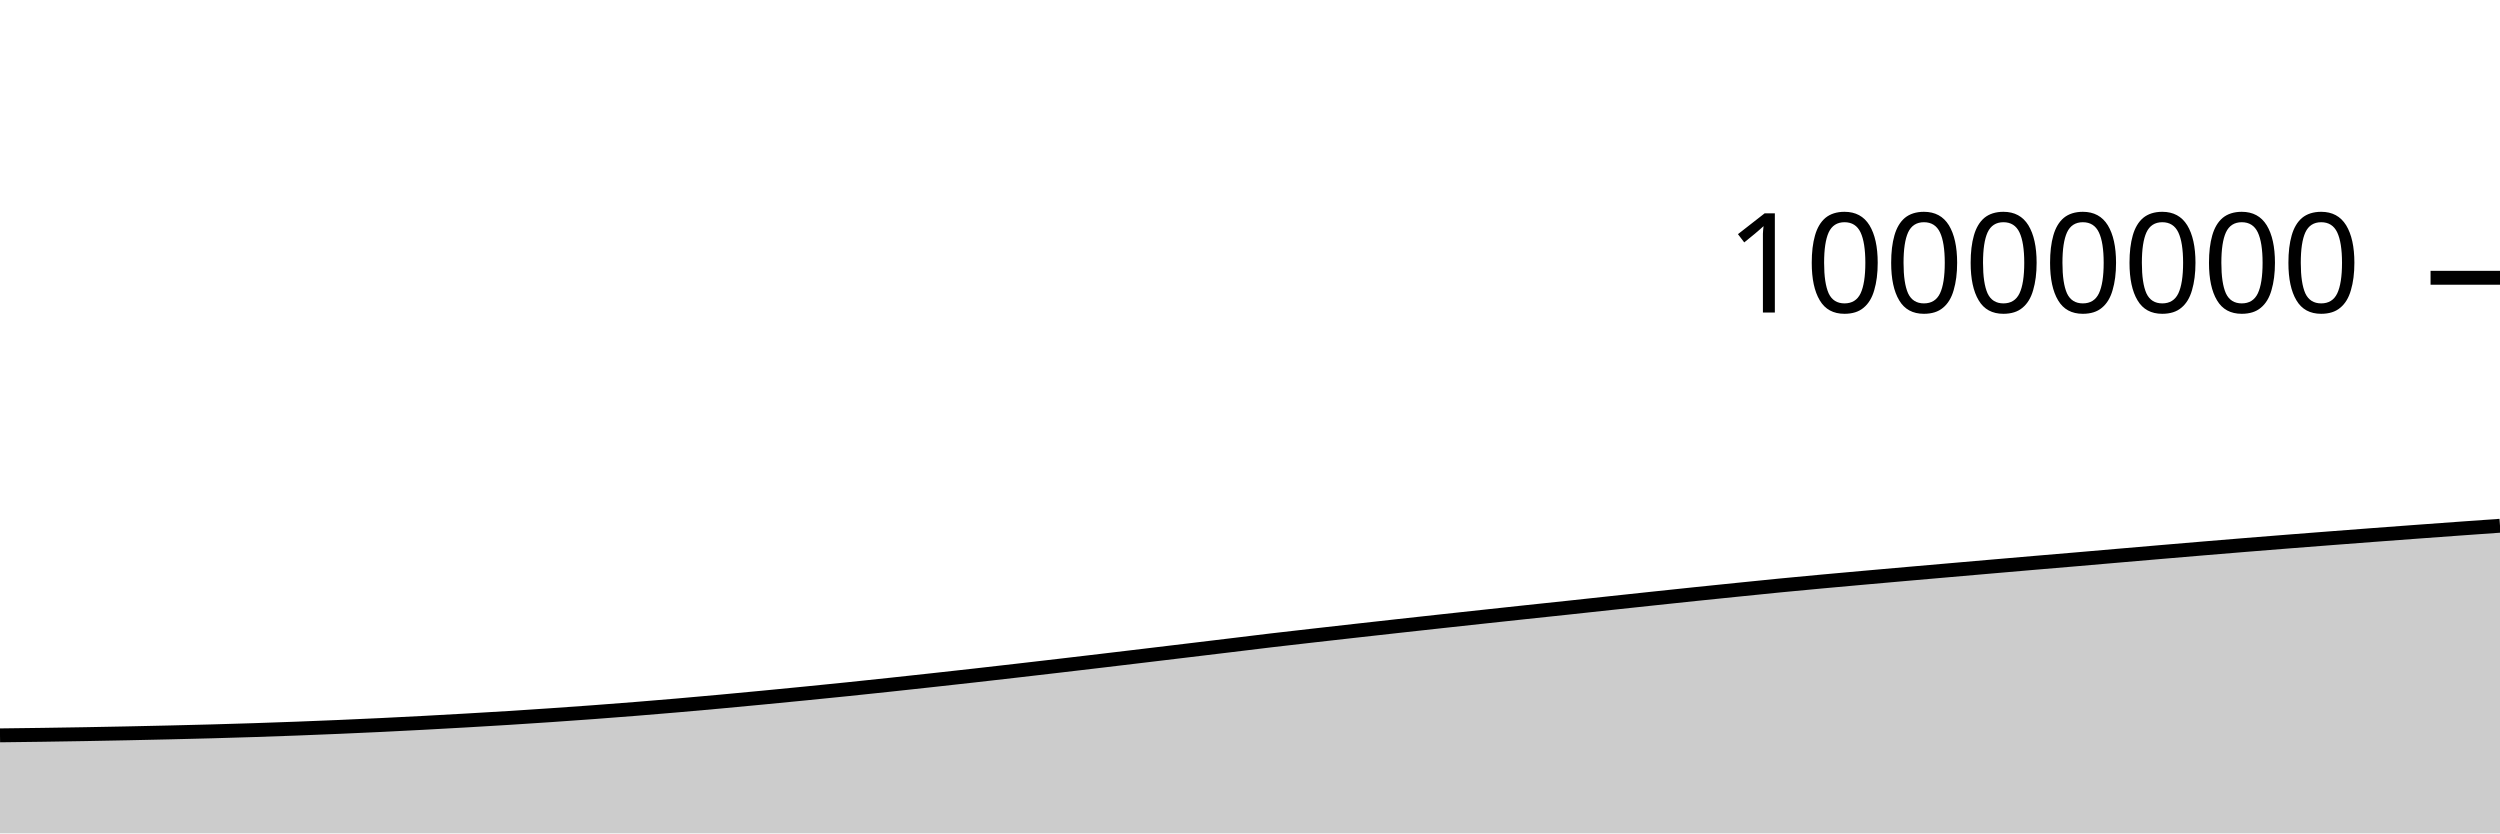
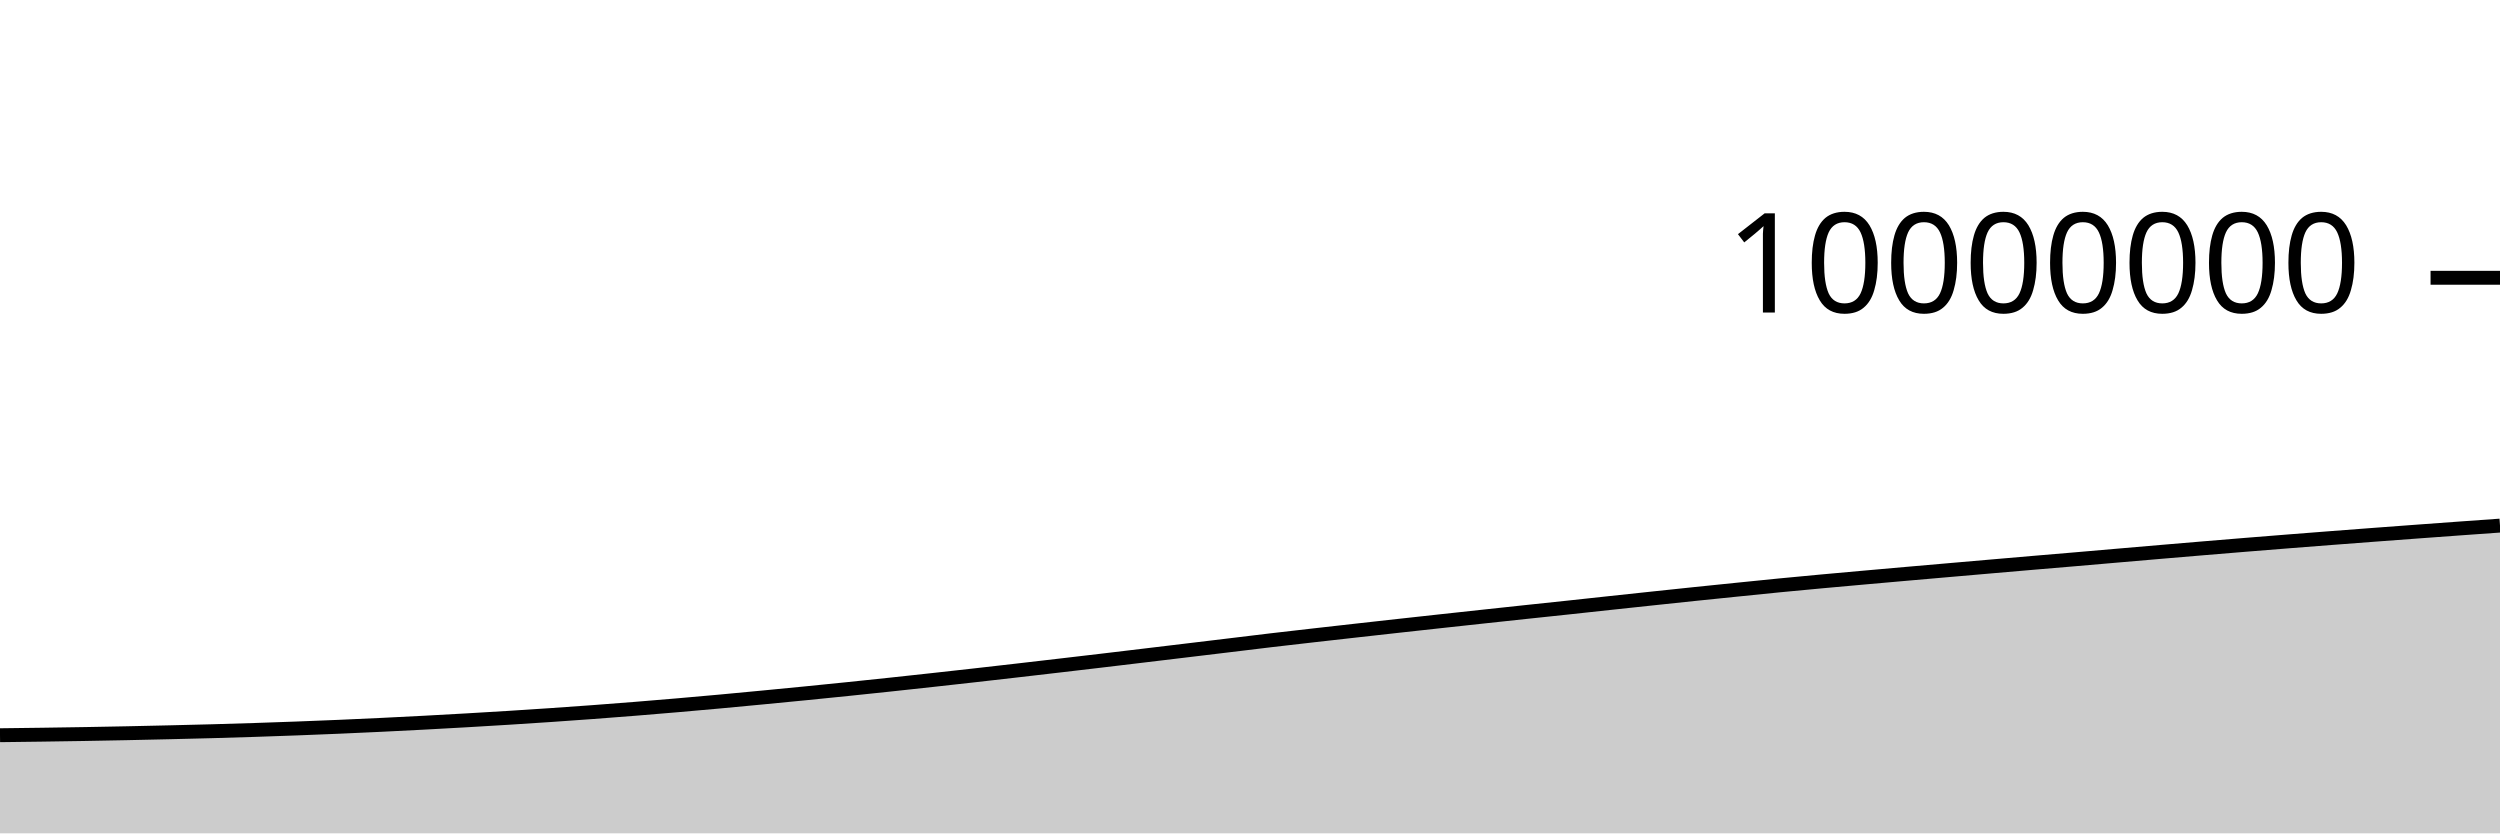
<svg xmlns="http://www.w3.org/2000/svg" viewBox="0 0 180 60">
  <g transform="translate(0,20)">
-     <path class="area" fill="rgba(0, 0, 0, 0.2)" d="M0,32.946C1.017,32.933,2.034,32.921,3.051,32.907C4.068,32.892,5.085,32.877,6.102,32.859C7.119,32.841,8.136,32.822,9.153,32.801C10.169,32.78,11.186,32.758,12.203,32.734C13.22,32.71,14.237,32.685,15.254,32.658C16.271,32.63,17.288,32.6,18.305,32.567C19.322,32.534,20.339,32.498,21.356,32.46C22.373,32.422,23.39,32.381,24.407,32.337C25.424,32.294,26.441,32.248,27.458,32.199C28.475,32.15,29.492,32.098,30.508,32.044C31.525,31.99,32.542,31.934,33.559,31.875C34.576,31.817,35.593,31.757,36.61,31.693C37.627,31.629,38.644,31.563,39.661,31.493C40.678,31.424,41.695,31.352,42.712,31.276C43.729,31.201,44.746,31.122,45.763,31.041C46.78,30.959,47.797,30.874,48.814,30.787C49.831,30.699,50.847,30.608,51.864,30.515C52.881,30.422,53.898,30.325,54.915,30.228C55.932,30.131,56.949,30.032,57.966,29.931C58.983,29.831,60,29.729,61.017,29.624C62.034,29.519,63.051,29.412,64.068,29.303C65.085,29.195,66.102,29.084,67.119,28.972C68.136,28.861,69.153,28.748,70.169,28.634C71.186,28.519,72.203,28.403,73.22,28.286C74.237,28.169,75.254,28.05,76.271,27.932C77.288,27.813,78.305,27.694,79.322,27.573C80.339,27.453,81.356,27.331,82.373,27.209C83.39,27.087,84.407,26.965,85.424,26.843C86.441,26.721,87.458,26.598,88.475,26.476C89.492,26.353,90.508,26.226,91.525,26.106C92.542,25.986,93.559,25.872,94.576,25.756C95.593,25.64,96.61,25.526,97.627,25.412C98.644,25.298,99.661,25.185,100.678,25.072C101.695,24.96,102.712,24.848,103.729,24.737C104.746,24.626,105.763,24.516,106.78,24.406C107.797,24.296,108.814,24.186,109.831,24.078C110.847,23.969,111.864,23.864,112.881,23.755C113.898,23.647,114.915,23.535,115.932,23.425C116.949,23.316,117.966,23.207,118.983,23.099C120,22.991,121.017,22.883,122.034,22.777C123.051,22.671,124.068,22.567,125.085,22.464C126.102,22.36,127.119,22.255,128.136,22.156C129.153,22.057,130.169,21.962,131.186,21.868C132.203,21.774,133.22,21.684,134.237,21.593C135.254,21.502,136.271,21.412,137.288,21.323C138.305,21.234,139.322,21.146,140.339,21.057C141.356,20.969,142.373,20.88,143.39,20.792C144.407,20.704,145.424,20.616,146.441,20.529C147.458,20.443,148.475,20.358,149.492,20.271C150.508,20.184,151.525,20.095,152.542,20.007C153.559,19.92,154.576,19.832,155.593,19.745C156.61,19.658,157.627,19.572,158.644,19.487C159.661,19.402,160.678,19.318,161.695,19.235C162.712,19.152,163.729,19.071,164.746,18.991C165.763,18.911,166.78,18.832,167.797,18.754C168.814,18.675,169.831,18.598,170.847,18.521C171.864,18.445,172.881,18.369,173.898,18.294C174.915,18.219,175.932,18.145,176.949,18.071C177.966,17.998,178.983,17.926,180,17.854L180,40C178.983,40,177.966,40,176.949,40C175.932,40,174.915,40,173.898,40C172.881,40,171.864,40,170.847,40C169.831,40,168.814,40,167.797,40C166.78,40,165.763,40,164.746,40C163.729,40,162.712,40,161.695,40C160.678,40,159.661,40,158.644,40C157.627,40,156.61,40,155.593,40C154.576,40,153.559,40,152.542,40C151.525,40,150.508,40,149.492,40C148.475,40,147.458,40,146.441,40C145.424,40,144.407,40,143.39,40C142.373,40,141.356,40,140.339,40C139.322,40,138.305,40,137.288,40C136.271,40,135.254,40,134.237,40C133.22,40,132.203,40,131.186,40C130.169,40,129.153,40,128.136,40C127.119,40,126.102,40,125.085,40C124.068,40,123.051,40,122.034,40C121.017,40,120,40,118.983,40C117.966,40,116.949,40,115.932,40C114.915,40,113.898,40,112.881,40C111.864,40,110.847,40,109.831,40C108.814,40,107.797,40,106.78,40C105.763,40,104.746,40,103.729,40C102.712,40,101.695,40,100.678,40C99.661,40,98.644,40,97.627,40C96.61,40,95.593,40,94.576,40C93.559,40,92.542,40,91.525,40C90.508,40,89.492,40,88.475,40C87.458,40,86.441,40,85.424,40C84.407,40,83.39,40,82.373,40C81.356,40,80.339,40,79.322,40C78.305,40,77.288,40,76.271,40C75.254,40,74.237,40,73.22,40C72.203,40,71.186,40,70.169,40C69.153,40,68.136,40,67.119,40C66.102,40,65.085,40,64.068,40C63.051,40,62.034,40,61.017,40C60,40,58.983,40,57.966,40C56.949,40,55.932,40,54.915,40C53.898,40,52.881,40,51.864,40C50.847,40,49.831,40,48.814,40C47.797,40,46.78,40,45.763,40C44.746,40,43.729,40,42.712,40C41.695,40,40.678,40,39.661,40C38.644,40,37.627,40,36.61,40C35.593,40,34.576,40,33.559,40C32.542,40,31.525,40,30.508,40C29.492,40,28.475,40,27.458,40C26.441,40,25.424,40,24.407,40C23.39,40,22.373,40,21.356,40C20.339,40,19.322,40,18.305,40C17.288,40,16.271,40,15.254,40C14.237,40,13.22,40,12.203,40C11.186,40,10.169,40,9.153,40C8.136,40,7.119,40,6.102,40C5.085,40,4.068,40,3.051,40C2.034,40,1.017,40,0,40Z" />
-     <path class="line" stroke="black" fill="none" d="M0,32.946C1.017,32.933,2.034,32.921,3.051,32.907C4.068,32.892,5.085,32.877,6.102,32.859C7.119,32.841,8.136,32.822,9.153,32.801C10.169,32.78,11.186,32.758,12.203,32.734C13.22,32.71,14.237,32.685,15.254,32.658C16.271,32.63,17.288,32.6,18.305,32.567C19.322,32.534,20.339,32.498,21.356,32.46C22.373,32.422,23.39,32.381,24.407,32.337C25.424,32.294,26.441,32.248,27.458,32.199C28.475,32.15,29.492,32.098,30.508,32.044C31.525,31.99,32.542,31.934,33.559,31.875C34.576,31.817,35.593,31.757,36.61,31.693C37.627,31.629,38.644,31.563,39.661,31.493C40.678,31.424,41.695,31.352,42.712,31.276C43.729,31.201,44.746,31.122,45.763,31.041C46.78,30.959,47.797,30.874,48.814,30.787C49.831,30.699,50.847,30.608,51.864,30.515C52.881,30.422,53.898,30.325,54.915,30.228C55.932,30.131,56.949,30.032,57.966,29.931C58.983,29.831,60,29.729,61.017,29.624C62.034,29.519,63.051,29.412,64.068,29.303C65.085,29.195,66.102,29.084,67.119,28.972C68.136,28.861,69.153,28.748,70.169,28.634C71.186,28.519,72.203,28.403,73.22,28.286C74.237,28.169,75.254,28.05,76.271,27.932C77.288,27.813,78.305,27.694,79.322,27.573C80.339,27.453,81.356,27.331,82.373,27.209C83.39,27.087,84.407,26.965,85.424,26.843C86.441,26.721,87.458,26.598,88.475,26.476C89.492,26.353,90.508,26.226,91.525,26.106C92.542,25.986,93.559,25.872,94.576,25.756C95.593,25.64,96.61,25.526,97.627,25.412C98.644,25.298,99.661,25.185,100.678,25.072C101.695,24.96,102.712,24.848,103.729,24.737C104.746,24.626,105.763,24.516,106.78,24.406C107.797,24.296,108.814,24.186,109.831,24.078C110.847,23.969,111.864,23.864,112.881,23.755C113.898,23.647,114.915,23.535,115.932,23.425C116.949,23.316,117.966,23.207,118.983,23.099C120,22.991,121.017,22.883,122.034,22.777C123.051,22.671,124.068,22.567,125.085,22.464C126.102,22.36,127.119,22.255,128.136,22.156C129.153,22.057,130.169,21.962,131.186,21.868C132.203,21.774,133.22,21.684,134.237,21.593C135.254,21.502,136.271,21.412,137.288,21.323C138.305,21.234,139.322,21.146,140.339,21.057C141.356,20.969,142.373,20.88,143.39,20.792C144.407,20.704,145.424,20.616,146.441,20.529C147.458,20.443,148.475,20.358,149.492,20.271C150.508,20.184,151.525,20.095,152.542,20.007C153.559,19.92,154.576,19.832,155.593,19.745C156.61,19.658,157.627,19.572,158.644,19.487C159.661,19.402,160.678,19.318,161.695,19.235C162.712,19.152,163.729,19.071,164.746,18.991C165.763,18.911,166.78,18.832,167.797,18.754C168.814,18.675,169.831,18.598,170.847,18.521C171.864,18.445,172.881,18.369,173.898,18.294C174.915,18.219,175.932,18.145,176.949,18.071C177.966,17.998,178.983,17.926,180,17.854" />
+     <path class="area" fill="rgba(0, 0, 0, 0.2)" d="M0,32.936C1.017,32.924,2.034,32.912,3.051,32.897C4.068,32.883,5.085,32.867,6.102,32.85C7.119,32.832,8.136,32.813,9.153,32.792C10.169,32.771,11.186,32.748,12.203,32.724C13.22,32.7,14.237,32.676,15.254,32.648C16.271,32.62,17.288,32.59,18.305,32.557C19.322,32.524,20.339,32.489,21.356,32.45C22.373,32.412,23.39,32.371,24.407,32.328C25.424,32.284,26.441,32.238,27.458,32.189C28.475,32.14,29.492,32.088,30.508,32.035C31.525,31.981,32.542,31.924,33.559,31.866C34.576,31.807,35.593,31.747,36.61,31.683C37.627,31.62,38.644,31.553,39.661,31.484C40.678,31.414,41.695,31.342,42.712,31.267C43.729,31.191,44.746,31.113,45.763,31.031C46.78,30.949,47.797,30.864,48.814,30.777C49.831,30.689,50.847,30.599,51.864,30.506C52.881,30.413,53.898,30.316,54.915,30.218C55.932,30.121,56.949,30.022,57.966,29.922C58.983,29.821,60,29.719,61.017,29.614C62.034,29.51,63.051,29.402,64.068,29.294C65.085,29.185,66.102,29.074,67.119,28.963C68.136,28.851,69.153,28.738,70.169,28.624C71.186,28.51,72.203,28.393,73.22,28.276C74.237,28.159,75.254,28.041,76.271,27.922C77.288,27.803,78.305,27.684,79.322,27.564C80.339,27.443,81.356,27.321,82.373,27.199C83.39,27.078,84.407,26.956,85.424,26.833C86.441,26.711,87.458,26.589,88.475,26.466C89.492,26.343,90.508,26.217,91.525,26.097C92.542,25.977,93.559,25.862,94.576,25.746C95.593,25.63,96.61,25.516,97.627,25.402C98.644,25.288,99.661,25.175,100.678,25.062C101.695,24.95,102.712,24.838,103.729,24.727C104.746,24.616,105.763,24.506,106.78,24.396C107.797,24.286,108.814,24.176,109.831,24.068C110.847,23.959,111.864,23.854,112.881,23.745C113.898,23.637,114.915,23.525,115.932,23.415C116.949,23.306,117.966,23.197,118.983,23.089C120,22.981,121.017,22.873,122.034,22.767C123.051,22.661,124.068,22.557,125.085,22.454C126.102,22.35,127.119,22.245,128.136,22.146C129.153,22.047,130.169,21.952,131.186,21.858C132.203,21.764,133.22,21.674,134.237,21.583C135.254,21.492,136.271,21.402,137.288,21.313C138.305,21.224,139.322,21.136,140.339,21.047C141.356,20.959,142.373,20.87,143.39,20.782C144.407,20.694,145.424,20.606,146.441,20.519C147.458,20.432,148.475,20.348,149.492,20.261C150.508,20.174,151.525,20.085,152.542,19.997C153.559,19.91,154.576,19.821,155.593,19.735C156.61,19.648,157.627,19.562,158.644,19.477C159.661,19.392,160.678,19.308,161.695,19.225C162.712,19.142,163.729,19.061,164.746,18.981C165.763,18.901,166.78,18.822,167.797,18.743C168.814,18.665,169.831,18.588,170.847,18.511C171.864,18.434,172.881,18.359,173.898,18.284C174.915,18.209,175.932,18.135,176.949,18.061C177.966,17.988,178.983,17.916,180,17.843L180,40C178.983,40,177.966,40,176.949,40C175.932,40,174.915,40,173.898,40C172.881,40,171.864,40,170.847,40C169.831,40,168.814,40,167.797,40C166.78,40,165.763,40,164.746,40C163.729,40,162.712,40,161.695,40C160.678,40,159.661,40,158.644,40C157.627,40,156.61,40,155.593,40C154.576,40,153.559,40,152.542,40C151.525,40,150.508,40,149.492,40C148.475,40,147.458,40,146.441,40C145.424,40,144.407,40,143.39,40C142.373,40,141.356,40,140.339,40C139.322,40,138.305,40,137.288,40C136.271,40,135.254,40,134.237,40C133.22,40,132.203,40,131.186,40C130.169,40,129.153,40,128.136,40C127.119,40,126.102,40,125.085,40C124.068,40,123.051,40,122.034,40C121.017,40,120,40,118.983,40C117.966,40,116.949,40,115.932,40C114.915,40,113.898,40,112.881,40C111.864,40,110.847,40,109.831,40C108.814,40,107.797,40,106.78,40C105.763,40,104.746,40,103.729,40C102.712,40,101.695,40,100.678,40C99.661,40,98.644,40,97.627,40C96.61,40,95.593,40,94.576,40C93.559,40,92.542,40,91.525,40C90.508,40,89.492,40,88.475,40C87.458,40,86.441,40,85.424,40C84.407,40,83.39,40,82.373,40C81.356,40,80.339,40,79.322,40C78.305,40,77.288,40,76.271,40C75.254,40,74.237,40,73.22,40C72.203,40,71.186,40,70.169,40C69.153,40,68.136,40,67.119,40C66.102,40,65.085,40,64.068,40C63.051,40,62.034,40,61.017,40C60,40,58.983,40,57.966,40C56.949,40,55.932,40,54.915,40C53.898,40,52.881,40,51.864,40C50.847,40,49.831,40,48.814,40C47.797,40,46.78,40,45.763,40C44.746,40,43.729,40,42.712,40C41.695,40,40.678,40,39.661,40C38.644,40,37.627,40,36.61,40C35.593,40,34.576,40,33.559,40C32.542,40,31.525,40,30.508,40C29.492,40,28.475,40,27.458,40C26.441,40,25.424,40,24.407,40C23.39,40,22.373,40,21.356,40C20.339,40,19.322,40,18.305,40C17.288,40,16.271,40,15.254,40C14.237,40,13.22,40,12.203,40C11.186,40,10.169,40,9.153,40C8.136,40,7.119,40,6.102,40C5.085,40,4.068,40,3.051,40C2.034,40,1.017,40,0,40Z" />
+     <path class="line" stroke="black" fill="none" d="M0,32.936C1.017,32.924,2.034,32.912,3.051,32.897C4.068,32.883,5.085,32.867,6.102,32.85C7.119,32.832,8.136,32.813,9.153,32.792C10.169,32.771,11.186,32.748,12.203,32.724C13.22,32.7,14.237,32.676,15.254,32.648C16.271,32.62,17.288,32.59,18.305,32.557C19.322,32.524,20.339,32.489,21.356,32.45C22.373,32.412,23.39,32.371,24.407,32.328C25.424,32.284,26.441,32.238,27.458,32.189C28.475,32.14,29.492,32.088,30.508,32.035C31.525,31.981,32.542,31.924,33.559,31.866C34.576,31.807,35.593,31.747,36.61,31.683C37.627,31.62,38.644,31.553,39.661,31.484C40.678,31.414,41.695,31.342,42.712,31.267C43.729,31.191,44.746,31.113,45.763,31.031C46.78,30.949,47.797,30.864,48.814,30.777C49.831,30.689,50.847,30.599,51.864,30.506C52.881,30.413,53.898,30.316,54.915,30.218C55.932,30.121,56.949,30.022,57.966,29.922C58.983,29.821,60,29.719,61.017,29.614C62.034,29.51,63.051,29.402,64.068,29.294C65.085,29.185,66.102,29.074,67.119,28.963C68.136,28.851,69.153,28.738,70.169,28.624C71.186,28.51,72.203,28.393,73.22,28.276C74.237,28.159,75.254,28.041,76.271,27.922C77.288,27.803,78.305,27.684,79.322,27.564C80.339,27.443,81.356,27.321,82.373,27.199C83.39,27.078,84.407,26.956,85.424,26.833C86.441,26.711,87.458,26.589,88.475,26.466C89.492,26.343,90.508,26.217,91.525,26.097C92.542,25.977,93.559,25.862,94.576,25.746C95.593,25.63,96.61,25.516,97.627,25.402C98.644,25.288,99.661,25.175,100.678,25.062C101.695,24.95,102.712,24.838,103.729,24.727C104.746,24.616,105.763,24.506,106.78,24.396C107.797,24.286,108.814,24.176,109.831,24.068C110.847,23.959,111.864,23.854,112.881,23.745C113.898,23.637,114.915,23.525,115.932,23.415C116.949,23.306,117.966,23.197,118.983,23.089C120,22.981,121.017,22.873,122.034,22.767C123.051,22.661,124.068,22.557,125.085,22.454C126.102,22.35,127.119,22.245,128.136,22.146C129.153,22.047,130.169,21.952,131.186,21.858C132.203,21.764,133.22,21.674,134.237,21.583C135.254,21.492,136.271,21.402,137.288,21.313C138.305,21.224,139.322,21.136,140.339,21.047C141.356,20.959,142.373,20.87,143.39,20.782C144.407,20.694,145.424,20.606,146.441,20.519C147.458,20.432,148.475,20.348,149.492,20.261C150.508,20.174,151.525,20.085,152.542,19.997C153.559,19.91,154.576,19.821,155.593,19.735C156.61,19.648,157.627,19.562,158.644,19.477C159.661,19.392,160.678,19.308,161.695,19.225C162.712,19.142,163.729,19.061,164.746,18.981C165.763,18.901,166.78,18.822,167.797,18.743C168.814,18.665,169.831,18.588,170.847,18.511C171.864,18.434,172.881,18.359,173.898,18.284C174.915,18.209,175.932,18.135,176.949,18.061C177.966,17.988,178.983,17.916,180,17.843" />
    <path class="axis-ceiling" stroke-width="1" stroke="black" fill="none" d="M175,0L180,0" />
    <text class="axis-ceiling-label" font-family="sans-serif" text-anchor="end" font-size="10px" x="170" y="2.5">10000000</text>
  </g>
</svg>
